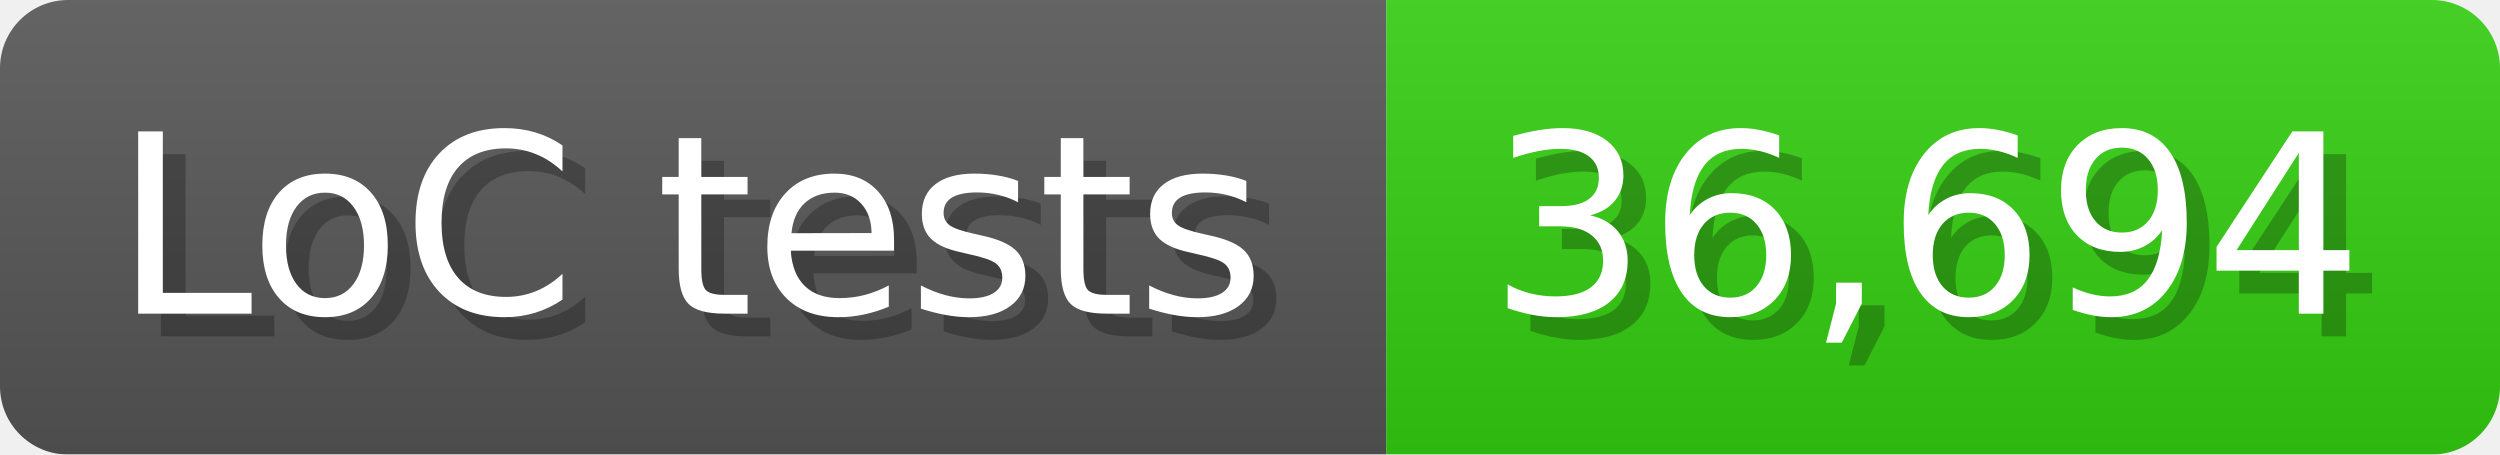
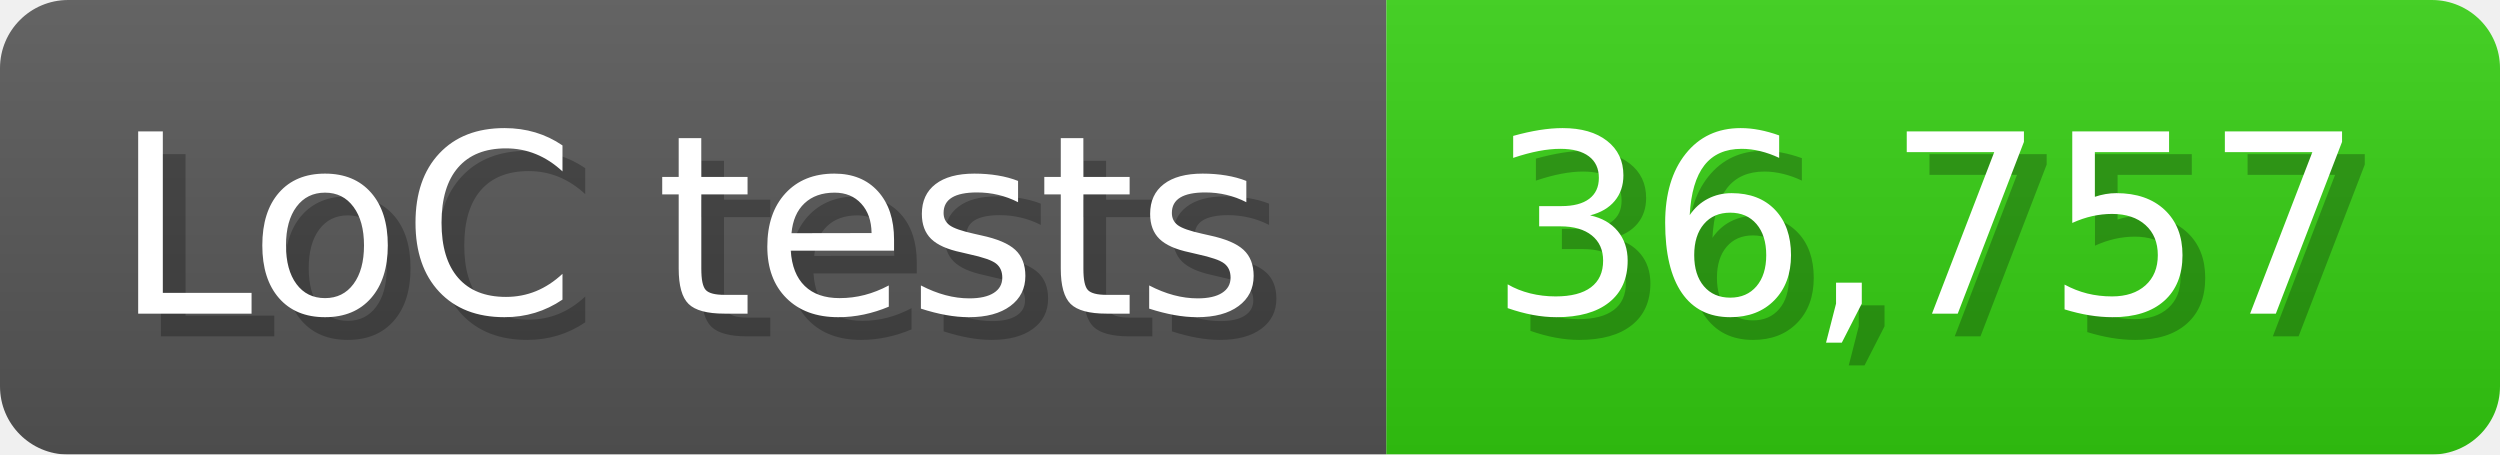
<svg xmlns="http://www.w3.org/2000/svg" width="110" height="20" viewBox="0 0 1100 200">
  <linearGradient id="a" x2="0" y2="100%">
    <stop offset="0" stop-opacity=".1" stop-color="#EEE" />
    <stop offset="1" stop-opacity=".1" />
  </linearGradient>
  <mask id="m">
    <rect width="1100" height="200" rx="30" fill="#FFF" />
  </mask>
  <g mask="url(#m)">
    <rect width="610" height="200" fill="#555" />
    <rect width="490" height="200" fill="#3C1" x="610" />
    <rect width="1100" height="200" fill="url(#a)" />
  </g>
  <g fill="#fff" text-anchor="start" font-family="Verdana,DejaVu Sans,sans-serif" font-size="110">
    <text x="60" y="148" textLength="510" fill="#000" opacity="0.25">LoC tests</text>
    <text x="50" y="138" textLength="510">LoC tests</text>
-     <text x="665" y="148" textLength="390" fill="#000" opacity="0.25">36,694</text>
-     <text x="655" y="138" textLength="390">36,694</text>
+     <text x="665" y="148" textLength="390" fill="#000" opacity="0.25">36,757</text>
+     <text x="655" y="138" textLength="390">36,757</text>
  </g>
</svg>
